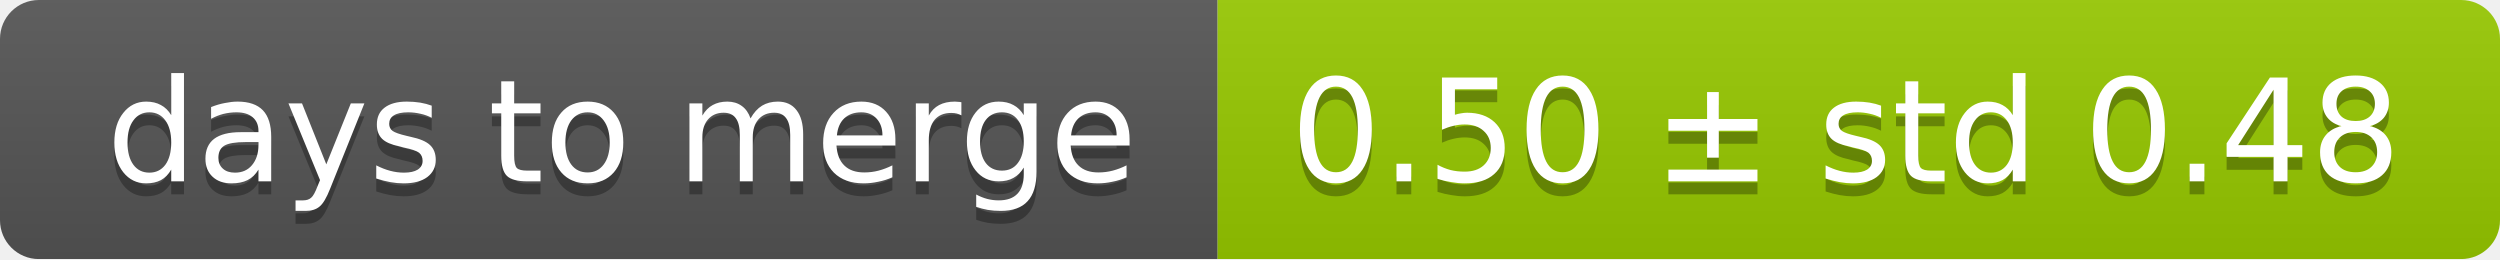
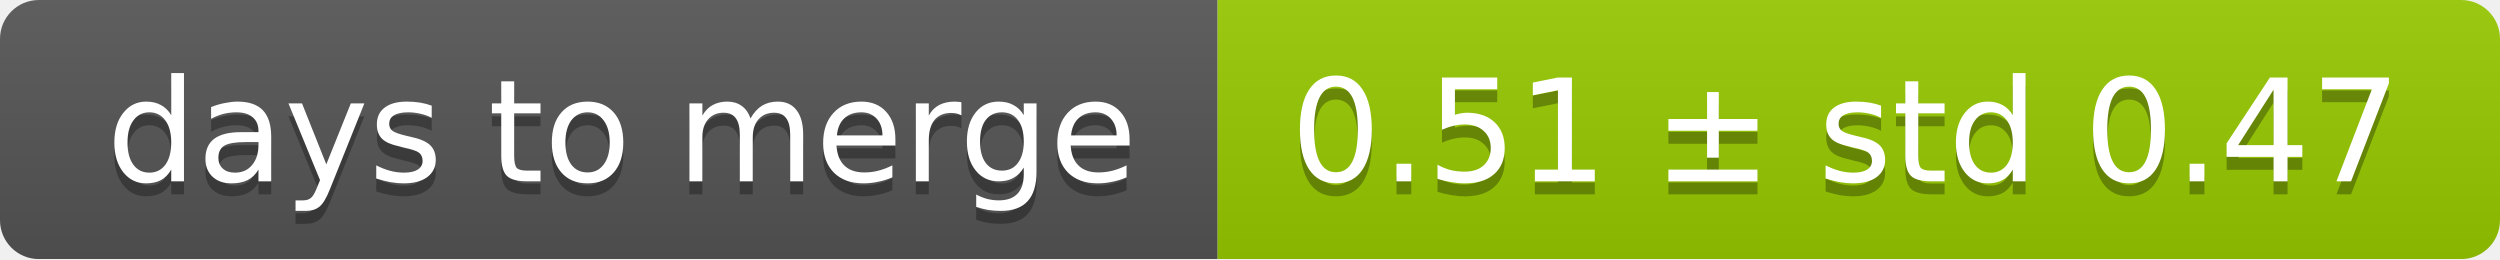
<svg xmlns="http://www.w3.org/2000/svg" width="193" height="20">
  <linearGradient id="smooth" x2="0" y2="100%">
    <stop offset="0" stop-color="#bbb" stop-opacity=".1" />
    <stop offset="1" stop-opacity=".1" />
  </linearGradient>
  <mask id="round">
    <rect width="193" height="20" rx="3" fill="#fff" />
  </mask>
  <g mask="url(#round)">
    <rect width="94" height="20" fill="#555" />
    <rect x="94" width="99" height="20" fill="#97ca00" />
    <rect width="193" height="20" fill="url(#smooth)" />
  </g>
  <g fill="#fff" text-anchor="middle" font-family="DejaVu Sans,Verdana,Geneva,sans-serif" font-size="11">
    <text x="48" y="15" fill="#010101" fill-opacity=".3">days to merge</text>
    <text x="48" y="14">days to merge</text>
-     <text x="142.5" y="15" fill="#010101" fill-opacity=".3">0.50 ± std 0.48</text>
-     <text x="142.5" y="14">0.50 ± std 0.48</text>
+     <text x="142.5" y="15" fill="#010101" fill-opacity=".3">0.51 ± std 0.47</text>
+     <text x="142.5" y="14">0.51 ± std 0.47</text>
  </g>
</svg>
